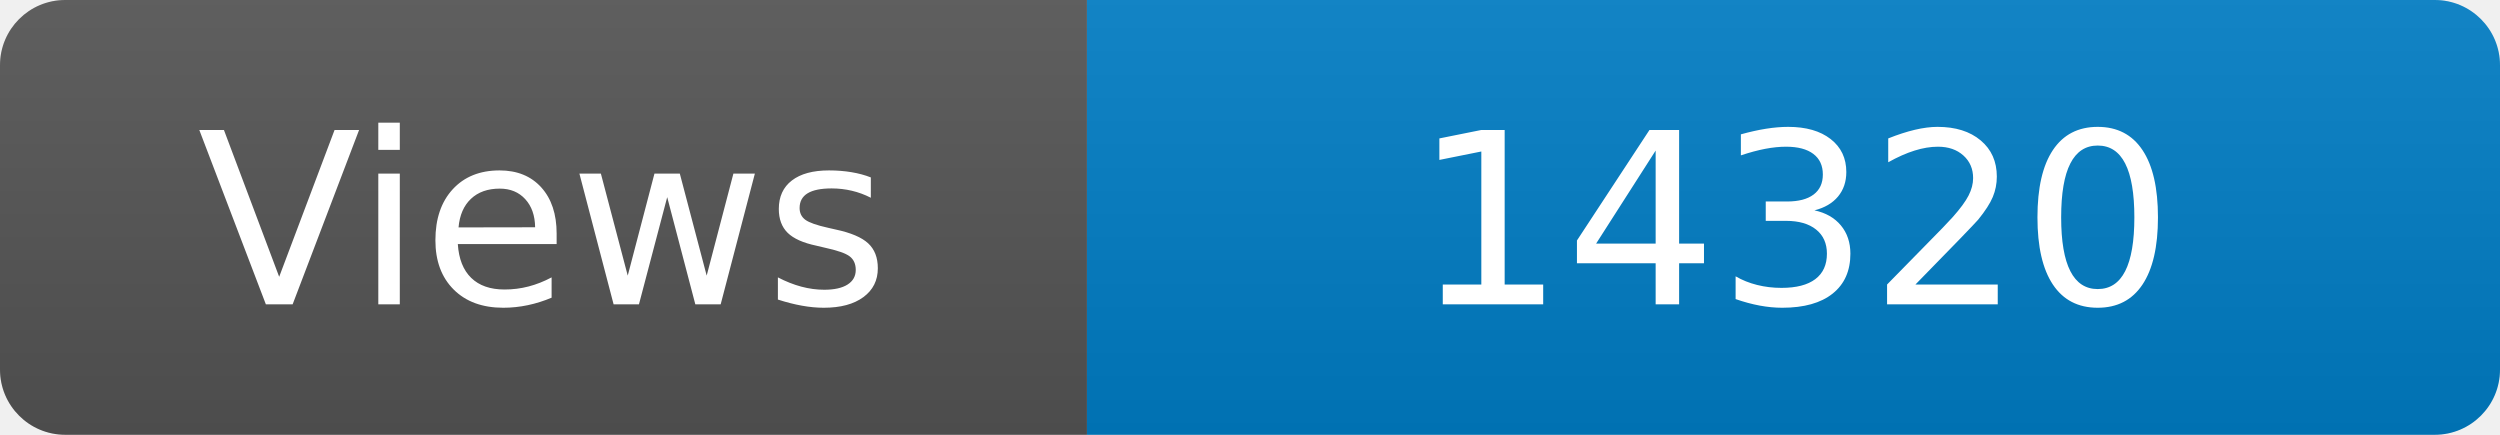
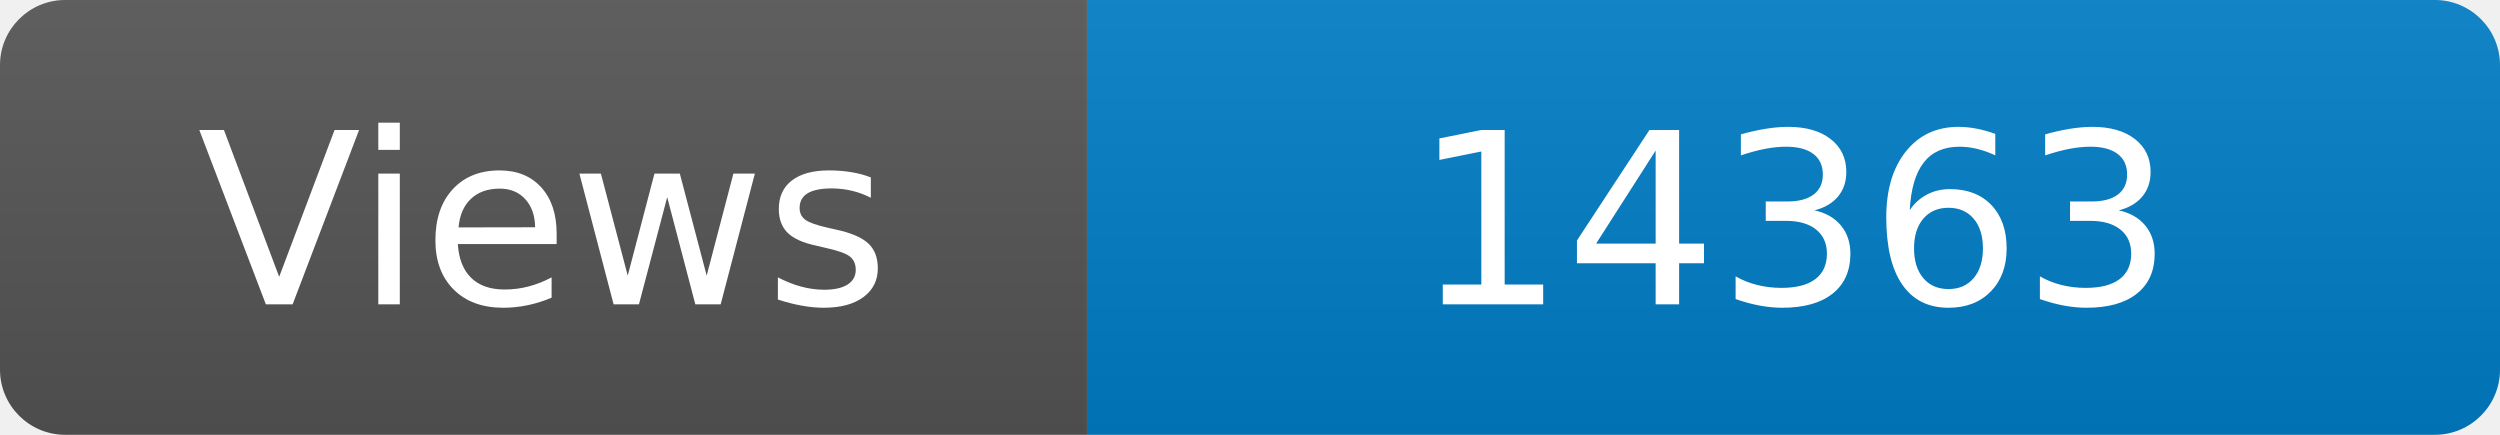
<svg xmlns="http://www.w3.org/2000/svg" width="115" height="20" role="img" aria-label="Maintained?: yes">
  <linearGradient id="s" x2="0" y2="100%">
    <stop offset="0" stop-color="#bbb" stop-opacity=".1" />
    <stop offset="1" stop-opacity=".1" />
  </linearGradient>
  <clipPath id="r">
    <rect width="115" height="20" rx="3" fill="#fff" />
  </clipPath>
  <g clip-path="url(#r)">
    <rect width="50" height="20" fill="#555" />
    <rect x="50" width="160" height="20" fill="#007ec6" />
    <rect width="115" height="20" fill="url(#s)" />
  </g>
  <g fill="#fff" text-anchor="middle" font-family="Verdana,Geneva,DejaVu Sans,sans-serif" font-size="110">
    <text x="250" y="140" transform="scale(.1)" fill="#fff">Views</text>
-     <text x="825" y="140" transform="scale(.1)" fill="#fff">14320</text>
+     <text x="825" y="140" transform="scale(.1)" fill="#fff">14363</text>
  </g>
</svg>
